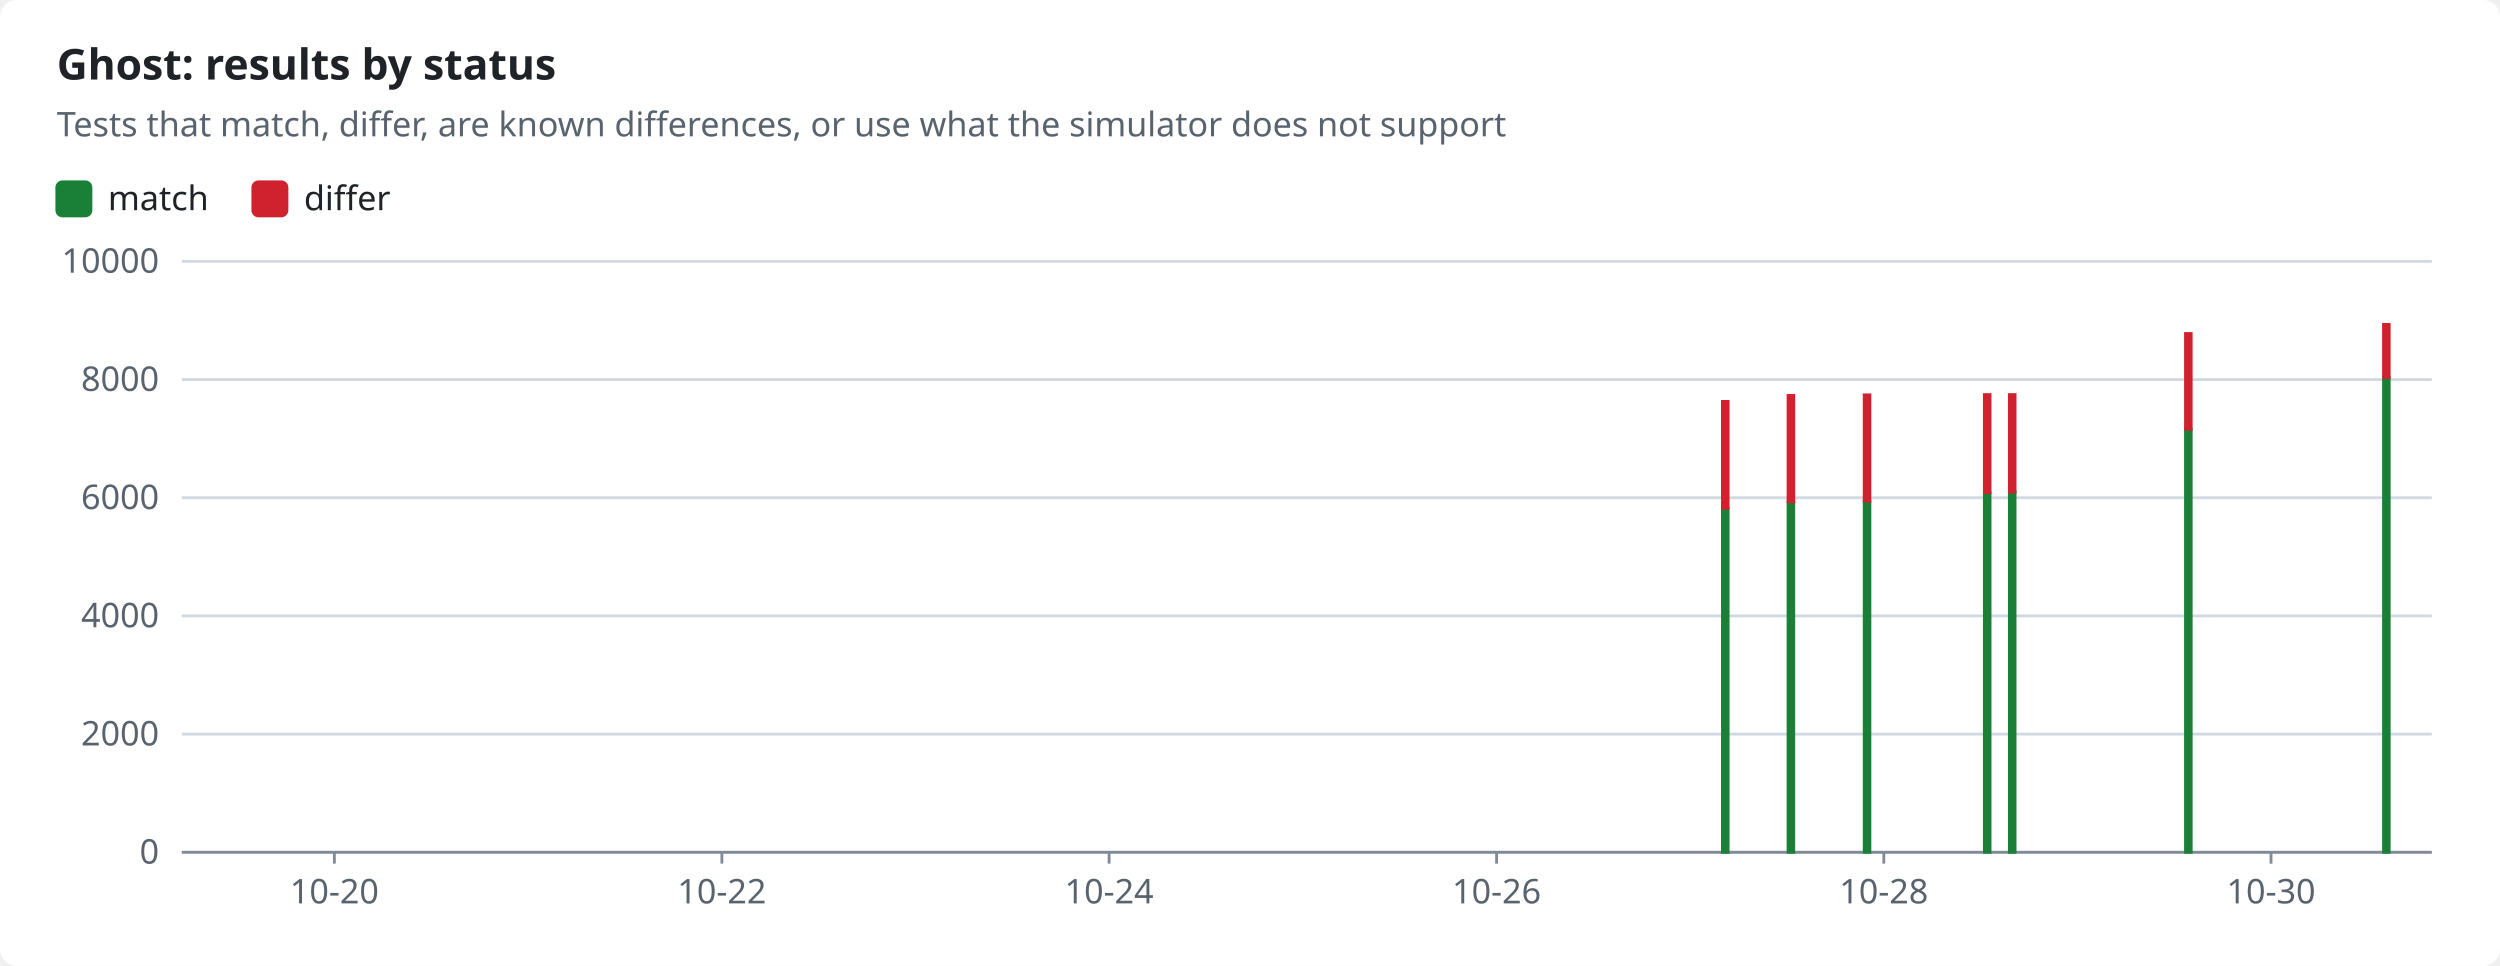
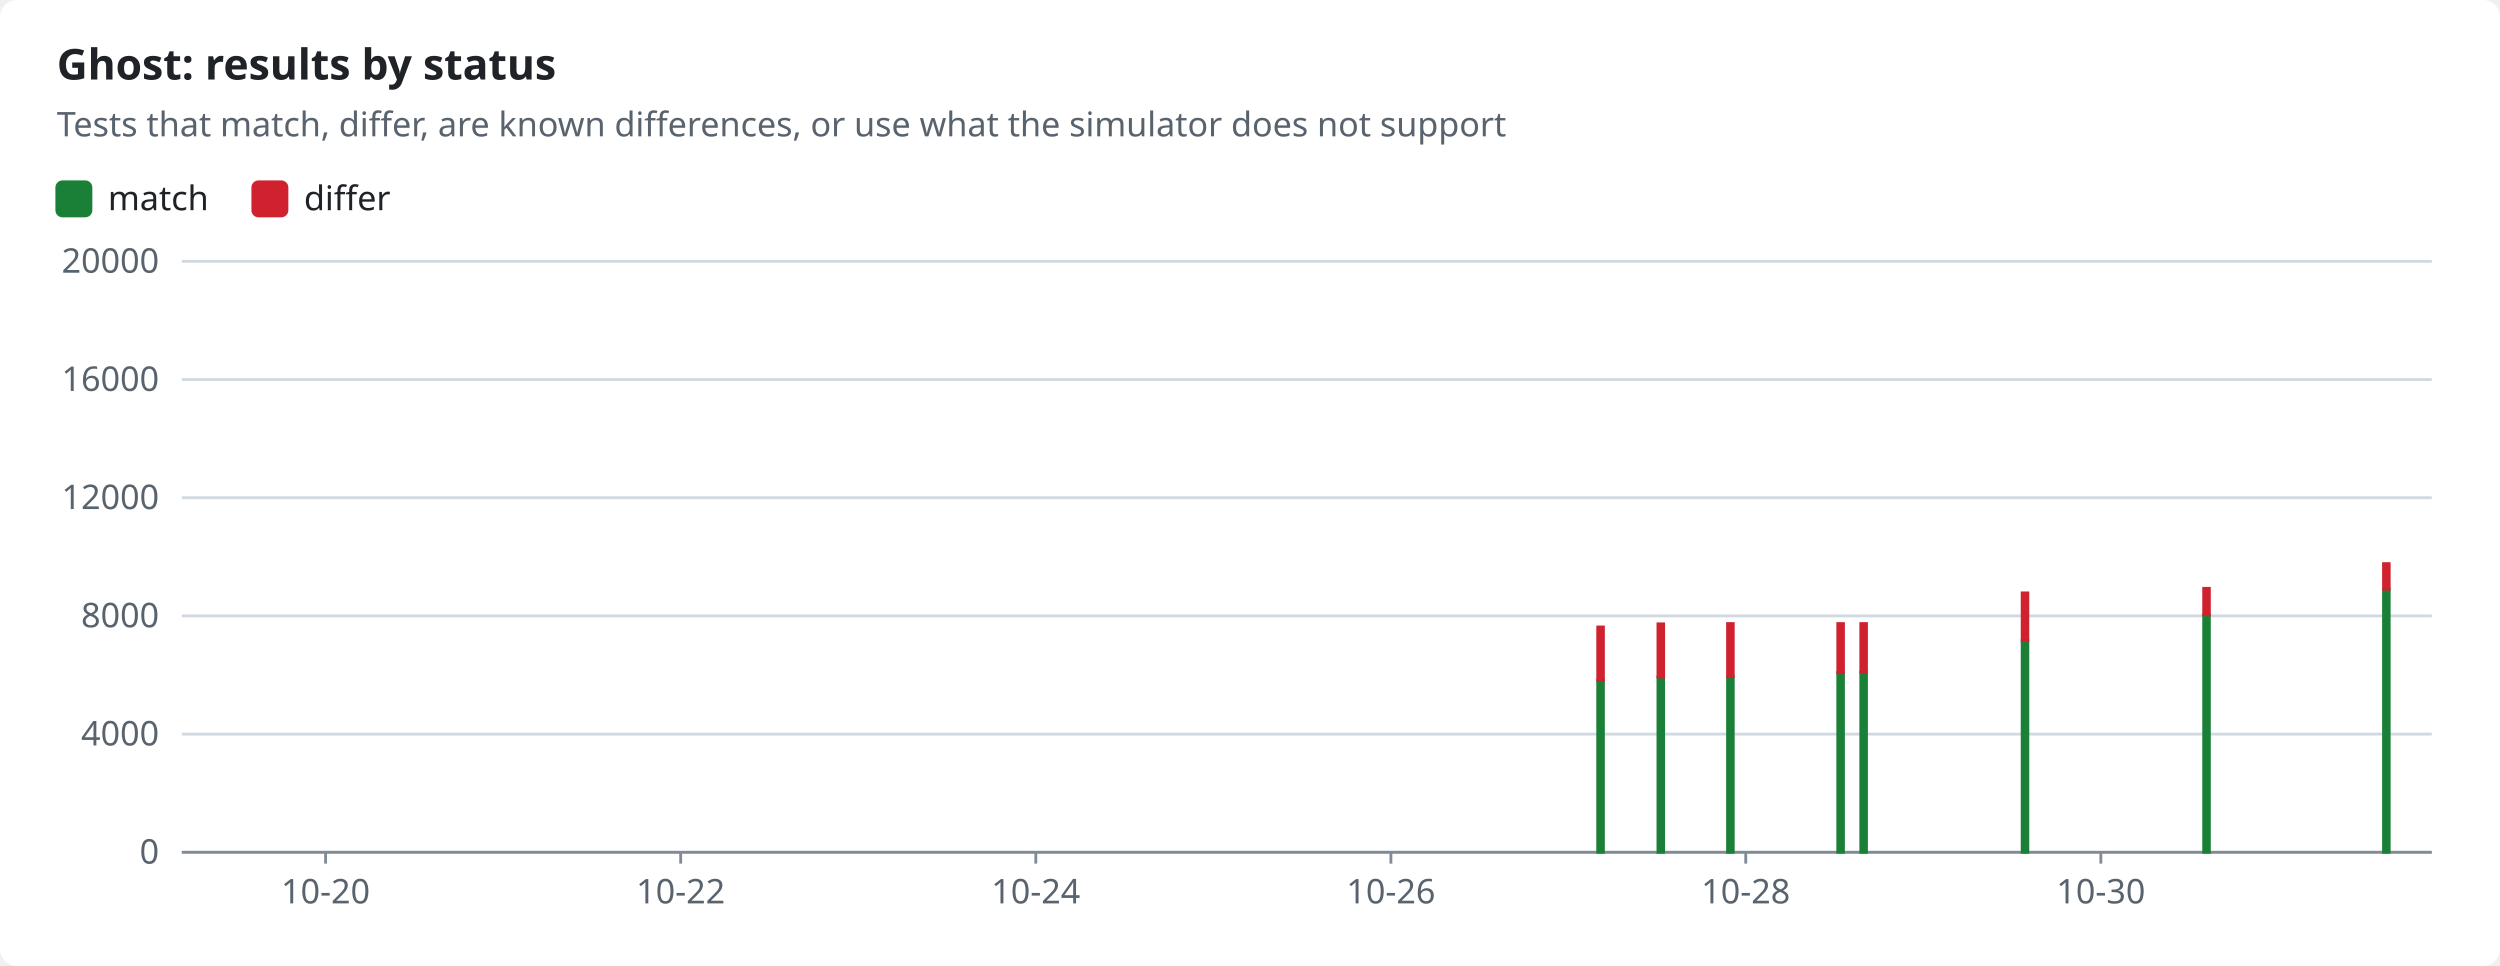
<svg xmlns="http://www.w3.org/2000/svg" width="880" height="340" viewBox="0 0 880 340" role="img">
  <style>text{font-family:-apple-system,BlinkMacSystemFont,"Segoe UI","Noto Sans",Helvetica,Arial,sans-serif;font-size:12px;fill:#1f2328;stroke:none}.bg{fill:#ffffff}.muted{fill:#59636e}.title{font-size:15px;font-weight:600}.grid{stroke:#d1d9e0;stroke-width:1}.axis{stroke:#818b98;stroke-width:1}.line{fill:none;stroke-width:2}.dashed{stroke-dasharray:5 4}.c-pass{stroke:#1a7f37;fill:#1a7f37}.c-fail{stroke:#cf222e;fill:#cf222e}.c-known{stroke:#8c959f;fill:#8c959f}.c-unsupported{stroke:#bf8700;fill:#bf8700}.line{fill:none}.mk{fill:none;stroke-width:1.6}@media (prefers-color-scheme:dark){text{fill:#f0f6fc}.bg{fill:#0d1117}.muted{fill:#9198a1}.grid{stroke:#3d444d}.axis{stroke:#656c76}.c-pass{stroke:#3fb950;fill:#3fb950}.c-fail{stroke:#f85149;fill:#f85149}.c-known{stroke:#6e7681;fill:#6e7681}.c-unsupported{stroke:#d29922;fill:#d29922}.line{fill:none}.mk{fill:none;stroke-width:1.6}}</style>
  <rect class="bg" width="880" height="340" rx="6" />
  <text x="20.0" y="28.0" class="title" text-anchor="start">Ghost: results by status</text>
  <text x="20.0" y="48.0" class="muted" text-anchor="start">Tests that match, differ, are known differences, or use what the simulator does not support</text>
  <rect class="c-pass" x="20" y="64" width="12" height="12" rx="2" />
  <text x="38.0" y="74.0" text-anchor="start">match</text>
  <rect class="c-fail" x="89.0" y="64" width="12" height="12" rx="2" />
  <text x="107.0" y="74.0" text-anchor="start">differ</text>
  <line class="grid" x1="64" x2="856" y1="300.0" y2="300.0" />
  <text x="56.0" y="304.0" class="muted" text-anchor="end">0</text>
  <line class="grid" x1="64" x2="856" y1="258.4" y2="258.4" />
-   <text x="56.0" y="262.4" class="muted" text-anchor="end">2000</text>
+   <text x="56.0" y="262.4" class="muted" text-anchor="end">4000</text>
  <line class="grid" x1="64" x2="856" y1="216.8" y2="216.8" />
-   <text x="56.0" y="220.8" class="muted" text-anchor="end">4000</text>
+   <text x="56.0" y="220.8" class="muted" text-anchor="end">8000</text>
  <line class="grid" x1="64" x2="856" y1="175.2" y2="175.2" />
-   <text x="56.0" y="179.2" class="muted" text-anchor="end">6000</text>
+   <text x="56.0" y="179.2" class="muted" text-anchor="end">12000</text>
  <line class="grid" x1="64" x2="856" y1="133.6" y2="133.6" />
-   <text x="56.0" y="137.6" class="muted" text-anchor="end">8000</text>
+   <text x="56.0" y="137.6" class="muted" text-anchor="end">16000</text>
  <line class="grid" x1="64" x2="856" y1="92.0" y2="92.0" />
-   <text x="56.0" y="96.0" class="muted" text-anchor="end">10000</text>
+   <text x="56.0" y="96.0" class="muted" text-anchor="end">20000</text>
  <line class="axis" x1="64" x2="856" y1="300" y2="300" />
-   <line class="axis" x1="117.7" x2="117.7" y1="300" y2="304" />
-   <text x="117.7" y="318.0" class="muted" text-anchor="middle">10-20</text>
-   <line class="axis" x1="254.1" x2="254.1" y1="300" y2="304" />
-   <text x="254.1" y="318.0" class="muted" text-anchor="middle">10-22</text>
-   <line class="axis" x1="390.4" x2="390.4" y1="300" y2="304" />
-   <text x="390.4" y="318.0" class="muted" text-anchor="middle">10-24</text>
-   <line class="axis" x1="526.8" x2="526.8" y1="300" y2="304" />
-   <text x="526.8" y="318.0" class="muted" text-anchor="middle">10-26</text>
-   <line class="axis" x1="663.1" x2="663.1" y1="300" y2="304" />
-   <text x="663.1" y="318.0" class="muted" text-anchor="middle">10-28</text>
-   <line class="axis" x1="799.4" x2="799.4" y1="300" y2="304" />
-   <text x="799.4" y="318.0" class="muted" text-anchor="middle">10-30</text>
-   <rect class="c-pass" x="606.3" y="178.9" width="2.0" height="121.1" />
-   <rect class="c-fail" x="606.3" y="141.3" width="2.0" height="37.6" />
-   <rect class="c-pass" x="629.4" y="176.6" width="2.0" height="123.4" />
-   <rect class="c-fail" x="629.4" y="139.2" width="2.0" height="37.4" />
-   <rect class="c-pass" x="656.2" y="176.4" width="2.0" height="123.6" />
-   <rect class="c-fail" x="656.2" y="139.0" width="2.0" height="37.4" />
-   <rect class="c-pass" x="698.5" y="173.5" width="2.0" height="126.5" />
-   <rect class="c-fail" x="698.5" y="138.9" width="2.0" height="34.5" />
-   <rect class="c-pass" x="707.3" y="173.2" width="2.0" height="126.8" />
-   <rect class="c-fail" x="707.3" y="138.9" width="2.0" height="34.3" />
-   <rect class="c-pass" x="769.3" y="151.1" width="2.0" height="148.9" />
-   <rect class="c-fail" x="769.3" y="117.4" width="2.0" height="33.7" />
-   <rect class="c-pass" x="839.0" y="132.9" width="2.0" height="167.1" />
-   <rect class="c-fail" x="839.0" y="114.2" width="2.0" height="18.7" />
+   <line class="axis" x1="114.6" x2="114.6" y1="300" y2="304" />
+   <text x="114.6" y="318.0" class="muted" text-anchor="middle">10-20</text>
+   <line class="axis" x1="239.6" x2="239.6" y1="300" y2="304" />
+   <text x="239.6" y="318.0" class="muted" text-anchor="middle">10-22</text>
+   <line class="axis" x1="364.6" x2="364.6" y1="300" y2="304" />
+   <text x="364.6" y="318.0" class="muted" text-anchor="middle">10-24</text>
+   <line class="axis" x1="489.6" x2="489.6" y1="300" y2="304" />
+   <text x="489.6" y="318.0" class="muted" text-anchor="middle">10-26</text>
+   <line class="axis" x1="614.5" x2="614.5" y1="300" y2="304" />
+   <text x="614.5" y="318.0" class="muted" text-anchor="middle">10-28</text>
+   <line class="axis" x1="739.5" x2="739.5" y1="300" y2="304" />
+   <text x="739.5" y="318.0" class="muted" text-anchor="middle">10-30</text>
+   <rect class="c-pass" x="562.4" y="239.4" width="2.0" height="60.6" />
+   <rect class="c-fail" x="562.4" y="220.7" width="2.0" height="18.8" />
+   <rect class="c-pass" x="583.6" y="238.3" width="2.0" height="61.7" />
+   <rect class="c-fail" x="583.6" y="219.6" width="2.0" height="18.7" />
+   <rect class="c-pass" x="608.1" y="238.2" width="2.0" height="61.8" />
+   <rect class="c-fail" x="608.1" y="219.5" width="2.0" height="18.7" />
+   <rect class="c-pass" x="646.9" y="236.7" width="2.0" height="63.3" />
+   <rect class="c-fail" x="646.9" y="219.5" width="2.0" height="17.3" />
+   <rect class="c-pass" x="655.0" y="236.6" width="2.0" height="63.4" />
+   <rect class="c-fail" x="655.0" y="219.5" width="2.0" height="17.1" />
+   <rect class="c-pass" x="711.8" y="225.5" width="2.0" height="74.5" />
+   <rect class="c-fail" x="711.8" y="208.7" width="2.0" height="16.8" />
+   <rect class="c-pass" x="775.7" y="216.4" width="2.0" height="83.6" />
+   <rect class="c-fail" x="775.7" y="207.1" width="2.0" height="9.3" />
+   <rect class="c-pass" x="839.0" y="207.4" width="2.0" height="92.6" />
+   <rect class="c-fail" x="839.0" y="198.4" width="2.0" height="9.0" />
</svg>
